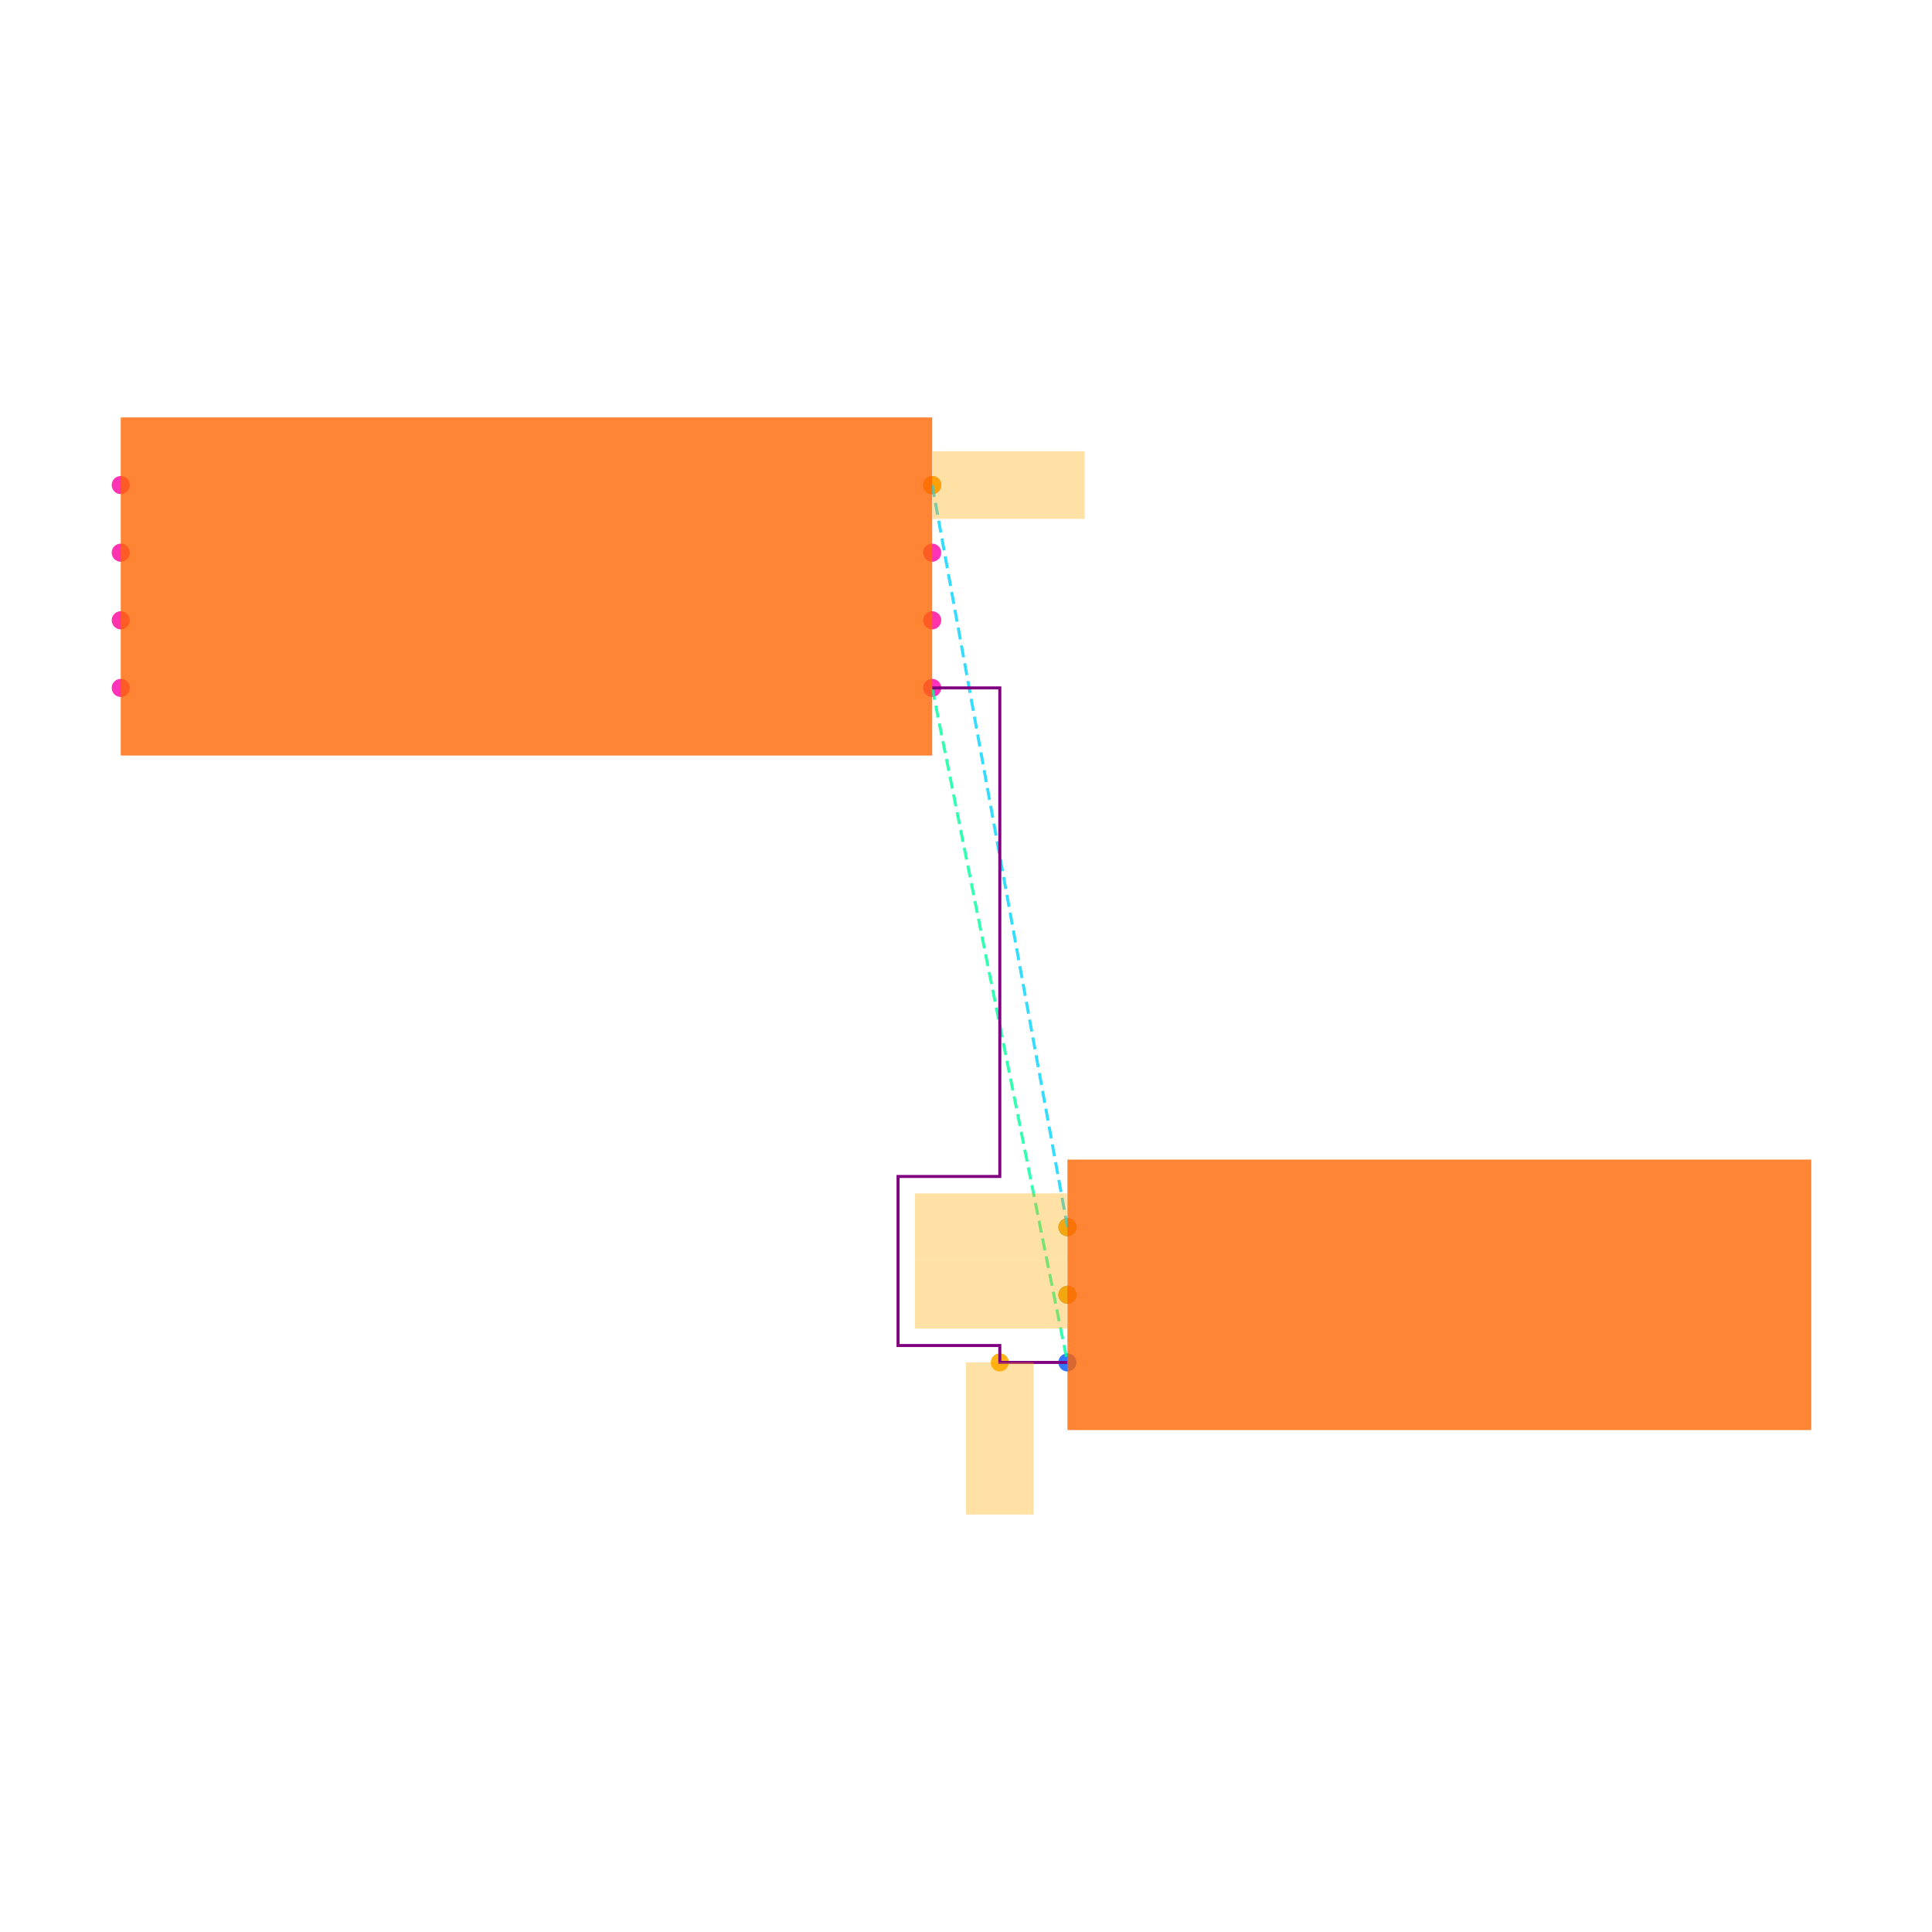
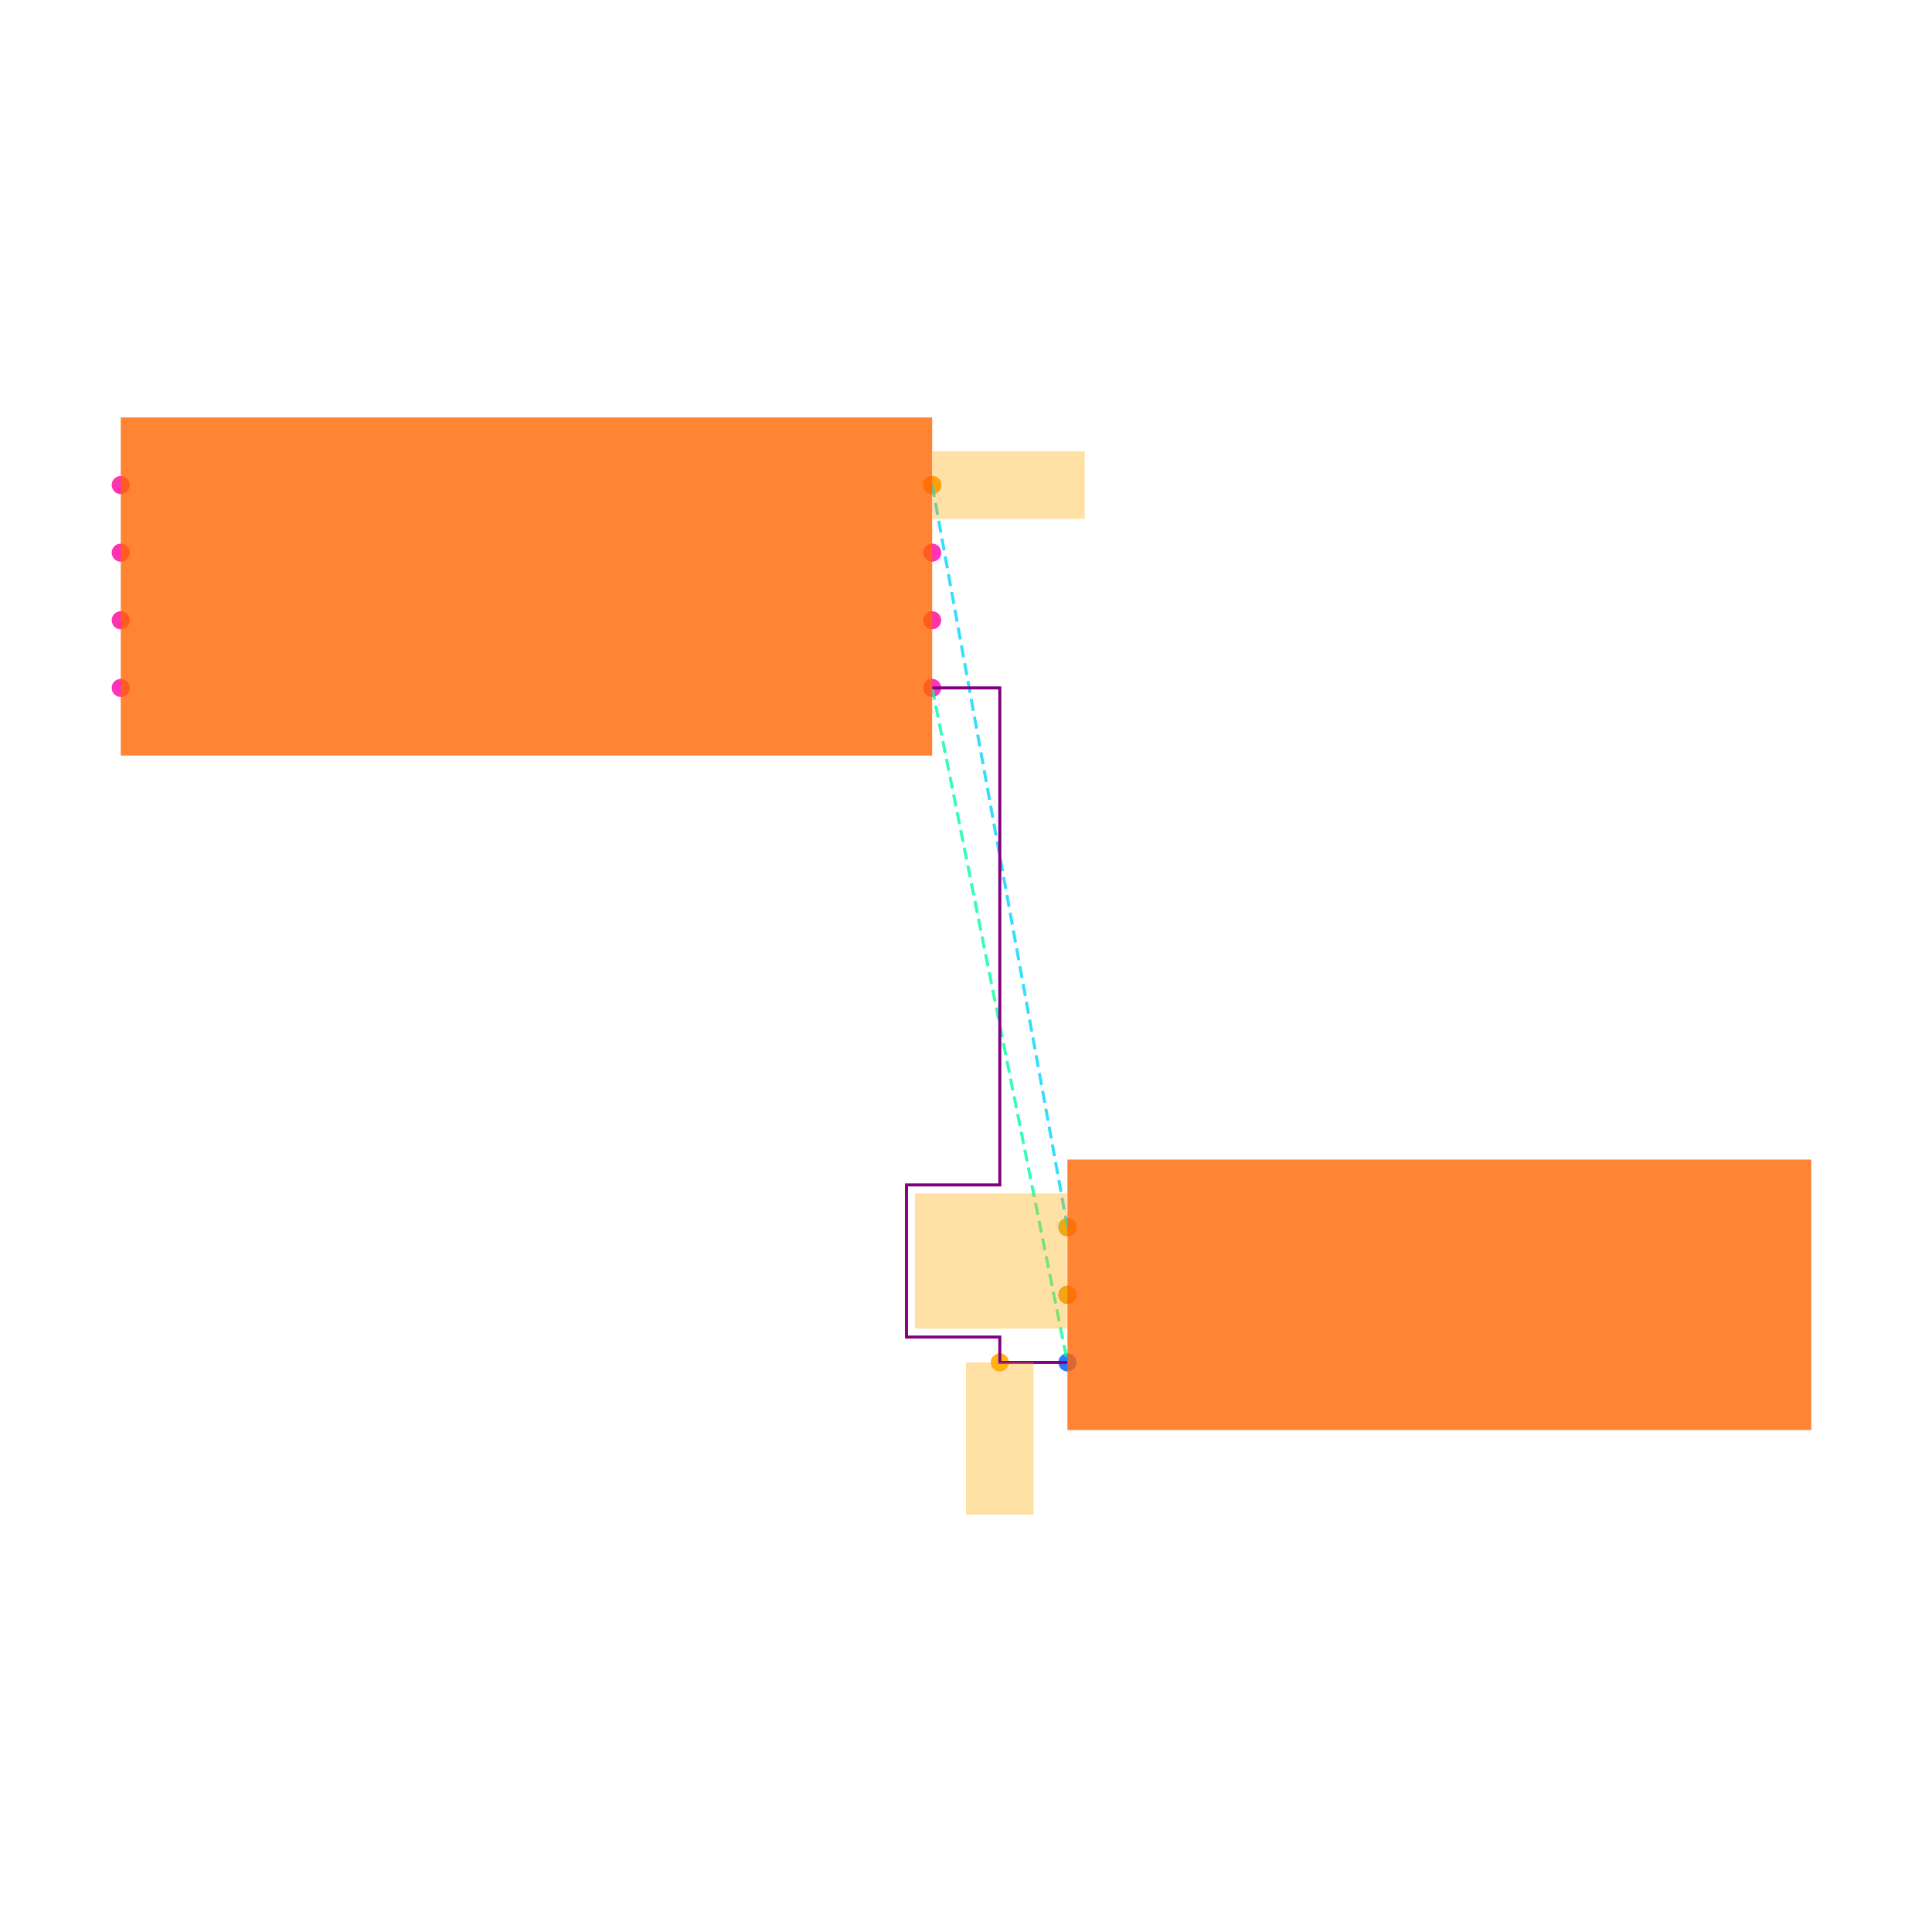
<svg xmlns="http://www.w3.org/2000/svg" width="640" height="640" viewBox="0 0 640 640">
  <rect width="100%" height="100%" fill="white" />
  <g>
    <circle data-type="point" data-label="U1.1 x+" data-x="1.2000000000000002" data-y="-0.30000000000000004" cx="308.8" cy="227.88" r="3" fill="hsl(319, 100%, 50%, 0.8)" />
  </g>
  <g>
    <circle data-type="point" data-label="U1.2 x-" data-x="-1.2000000000000002" data-y="-0.30000000000000004" cx="40" cy="227.88" r="3" fill="hsl(320, 100%, 50%, 0.8)" />
  </g>
  <g>
    <circle data-type="point" data-label="U1.3 x+" data-x="1.2000000000000002" data-y="0.09999999999999998" cx="308.8" cy="183.08" r="3" fill="hsl(321, 100%, 50%, 0.8)" />
  </g>
  <g>
    <circle data-type="point" data-label="U1.4 x-" data-x="-1.2000000000000002" data-y="0.30000000000000004" cx="40" cy="160.68" r="3" fill="hsl(322, 100%, 50%, 0.8)" />
  </g>
  <g>
    <circle data-type="point" data-label="U1.5 x-" data-x="-1.2000000000000002" data-y="0.10000000000000003" cx="40" cy="183.08" r="3" fill="hsl(323, 100%, 50%, 0.8)" />
  </g>
  <g>
    <circle data-type="point" data-label="U1.6 x-" data-x="-1.2000000000000002" data-y="-0.09999999999999998" cx="40" cy="205.48" r="3" fill="hsl(324, 100%, 50%, 0.8)" />
  </g>
  <g>
    <circle data-type="point" data-label="U1.7 x+" data-x="1.2000000000000002" data-y="-0.10000000000000003" cx="308.8" cy="205.48" r="3" fill="hsl(325, 100%, 50%, 0.8)" />
  </g>
  <g>
    <circle data-type="point" data-label="U1.8 x+" data-x="1.2000000000000002" data-y="0.30000000000000004" cx="308.8" cy="160.68" r="3" fill="hsl(326, 100%, 50%, 0.8)" />
  </g>
  <g>
    <circle data-type="point" data-label="J1.1 x-" data-x="1.6" data-y="-1.895" cx="353.6" cy="406.52" r="3" fill="hsl(218, 100%, 50%, 0.8)" />
  </g>
  <g>
    <circle data-type="point" data-label="J1.2 x-" data-x="1.6" data-y="-2.095" cx="353.6" cy="428.92" r="3" fill="hsl(219, 100%, 50%, 0.8)" />
  </g>
  <g>
    <circle data-type="point" data-label="J1.3 x-" data-x="1.6" data-y="-2.295" cx="353.6" cy="451.32" r="3" fill="hsl(220, 100%, 50%, 0.8)" />
  </g>
  <g>
    <circle data-type="point" data-label="" data-x="1.4000000000000001" data-y="-2.295" cx="331.2" cy="451.32" r="3" fill="hsl(40, 100%, 50%, 0.9)" />
  </g>
  <g>
    <circle data-type="point" data-label="" data-x="1.2000000000000002" data-y="0.30000000000000004" cx="308.8" cy="160.68" r="3" fill="hsl(40, 100%, 50%, 0.9)" />
  </g>
  <g>
    <circle data-type="point" data-label="" data-x="1.6" data-y="-1.895" cx="353.6" cy="406.52" r="3" fill="hsl(40, 100%, 50%, 0.9)" />
  </g>
  <g>
    <circle data-type="point" data-label="" data-x="1.6" data-y="-2.095" cx="353.6" cy="428.92" r="3" fill="hsl(40, 100%, 50%, 0.9)" />
  </g>
  <g>
    <polyline data-points="1.2000000000000002,-0.30000000000000004 1.6,-2.295" data-type="line" data-label="" points="308.8,227.88 353.6,451.32" fill="none" stroke="hsl(157, 100%, 50%, 0.8)" stroke-width="1" stroke-dasharray="4 2" />
  </g>
  <g>
    <polyline data-points="1.2000000000000002,0.30000000000000004 1.6,-1.895" data-type="line" data-label="" points="308.8,160.68 353.6,406.52" fill="none" stroke="hsl(190, 100%, 50%, 0.8)" stroke-width="1" stroke-dasharray="4 2" />
  </g>
  <g>
-     <polyline data-points="1.2000000000000002,-0.30000000000000004 1.4000000000000001,-0.30000000000000004 1.4000000000000001,-1.7449999999999999 1.099,-1.7449999999999999 1.099,-2.245 1.4000000000000001,-2.245 1.4000000000000001,-2.295 1.6,-2.295" data-type="line" data-label="" points="308.8,227.88 331.2,227.88 331.2,389.72 297.488,389.72 297.488,445.72 331.2,445.72 331.2,451.32 353.6,451.32" fill="none" stroke="purple" stroke-width="1" />
+     <polyline data-points="1.2000000000000002,-0.30000000000000004 1.4000000000000001,-0.30000000000000004 1.4000000000000001,-1.77 1.124,-1.77 1.124,-2.22 1.4000000000000001,-2.22 1.4000000000000001,-2.295 1.6,-2.295" data-type="line" data-label="" points="308.8,227.88 331.2,227.88 331.2,392.52 300.288,392.52 300.288,442.92 331.2,442.92 331.2,451.32 353.6,451.32" fill="none" stroke="purple" stroke-width="1" />
  </g>
  <g>
    <rect data-type="rect" data-label="schematic_component_0" data-x="0" data-y="0" x="40" y="138.28" width="268.8" height="112" fill="hsl(24, 100%, 50%, 0.8)" stroke="black" stroke-width="0.009" />
  </g>
  <g>
    <rect data-type="rect" data-label="schematic_component_1" data-x="2.7" data-y="-2.095" x="353.6" y="384.12" width="246.4" height="89.6" fill="hsl(24, 100%, 50%, 0.8)" stroke="black" stroke-width="0.009" />
  </g>
  <g>
    <rect data-type="rect" data-label="" data-x="1.4000000000000001" data-y="-2.52" x="320" y="451.32" width="22.4" height="50.4" fill="hsl(40, 100%, 50%, 0.35)" stroke="black" stroke-width="0.009" />
  </g>
  <g>
    <rect data-type="rect" data-label="" data-x="1.4260000000000002" data-y="0.30000000000000004" x="308.912" y="149.48" width="50.4" height="22.4" fill="hsl(40, 100%, 50%, 0.35)" stroke="black" stroke-width="0.009" />
  </g>
  <g>
    <rect data-type="rect" data-label="" data-x="1.374" data-y="-1.895" x="303.088" y="395.32" width="50.4" height="22.4" fill="hsl(40, 100%, 50%, 0.35)" stroke="black" stroke-width="0.009" />
  </g>
  <g>
    <rect data-type="rect" data-label="" data-x="1.374" data-y="-2.095" x="303.088" y="417.72" width="50.4" height="22.4" fill="hsl(40, 100%, 50%, 0.35)" stroke="black" stroke-width="0.009" />
  </g>
  <g id="crosshair" style="display: none">
    <line id="crosshair-h" y1="0" y2="640" stroke="#666" stroke-width="0.5" />
    <line id="crosshair-v" x1="0" x2="640" stroke="#666" stroke-width="0.5" />
    <text id="coordinates" font-family="monospace" font-size="12" fill="#666" />
  </g>
</svg>
